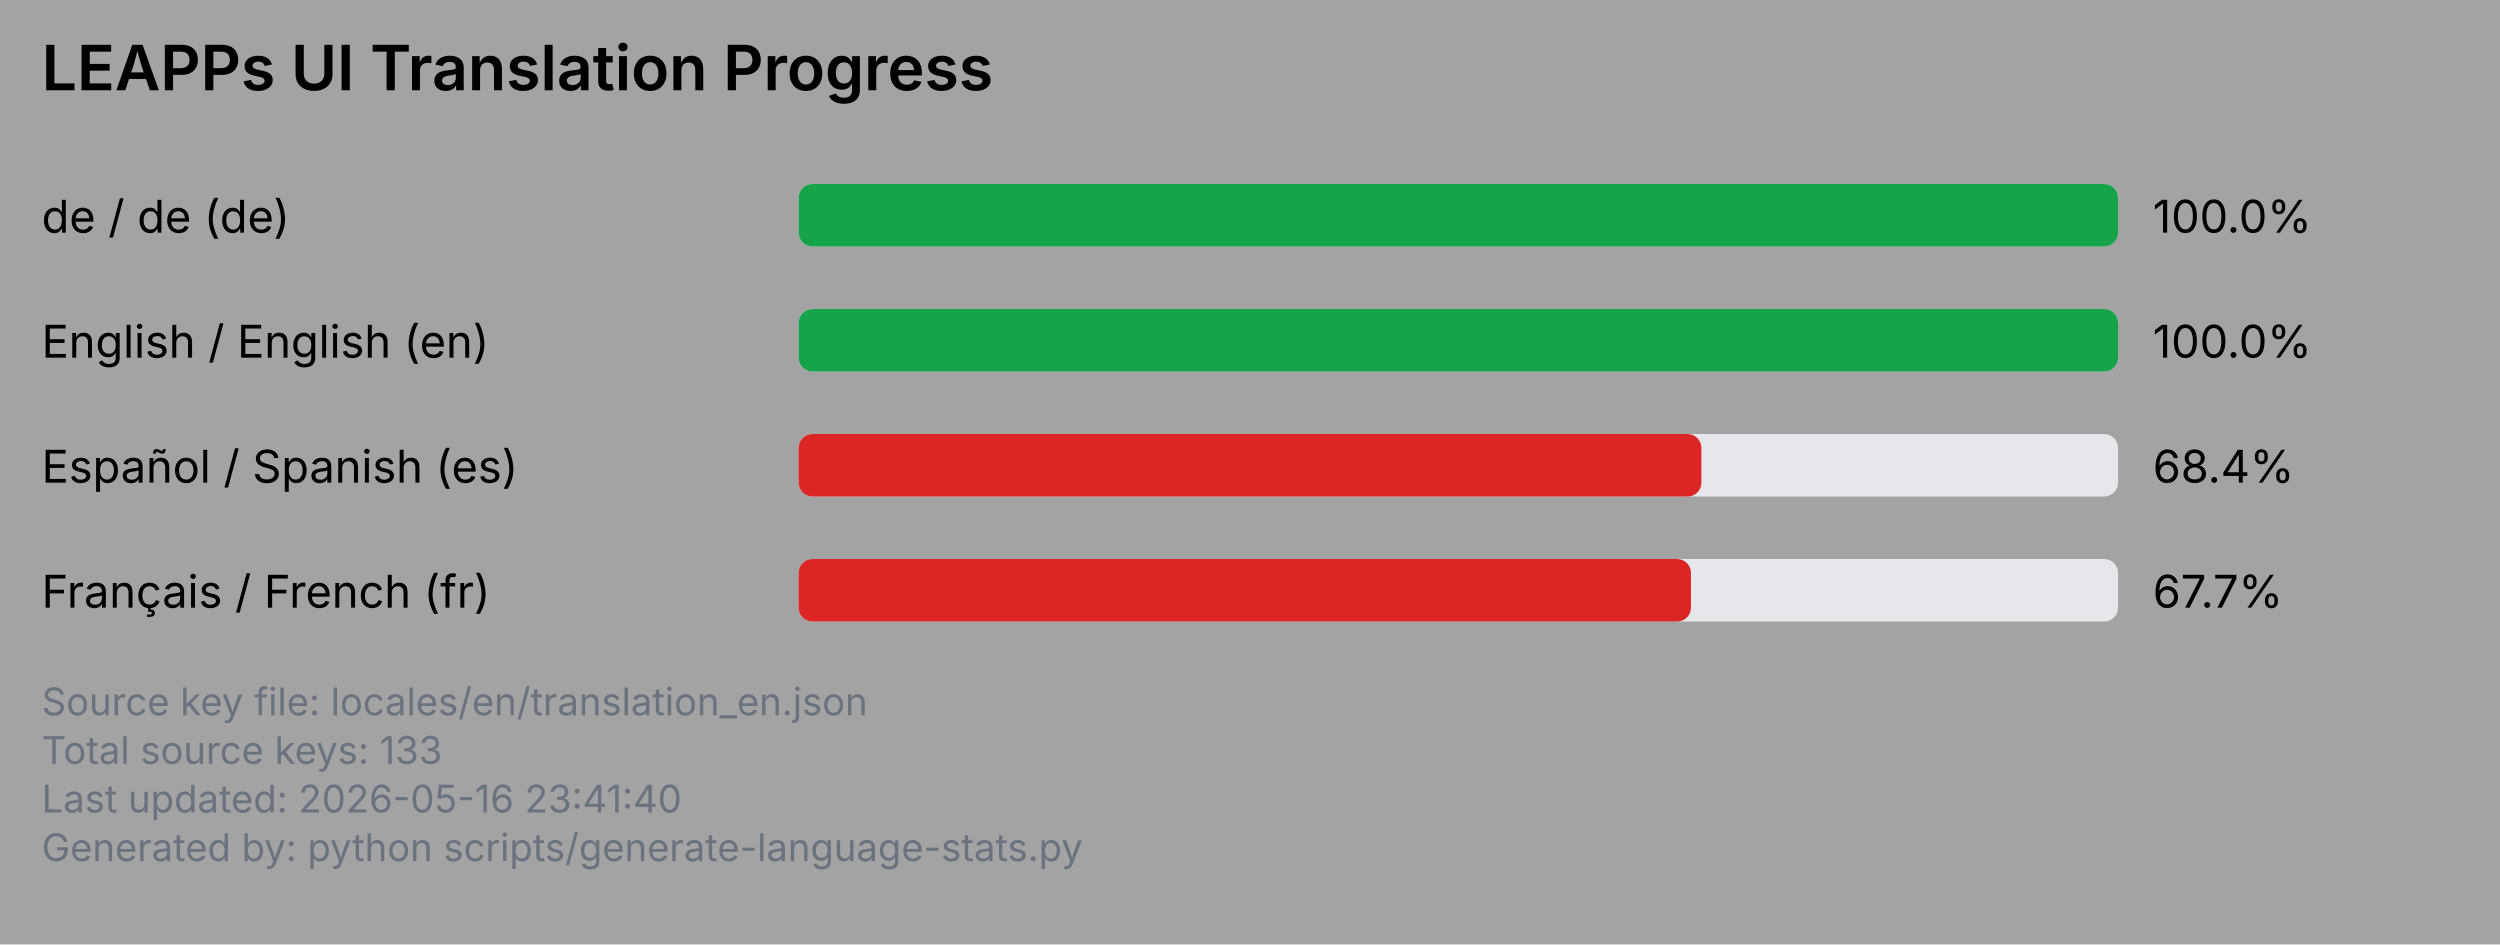
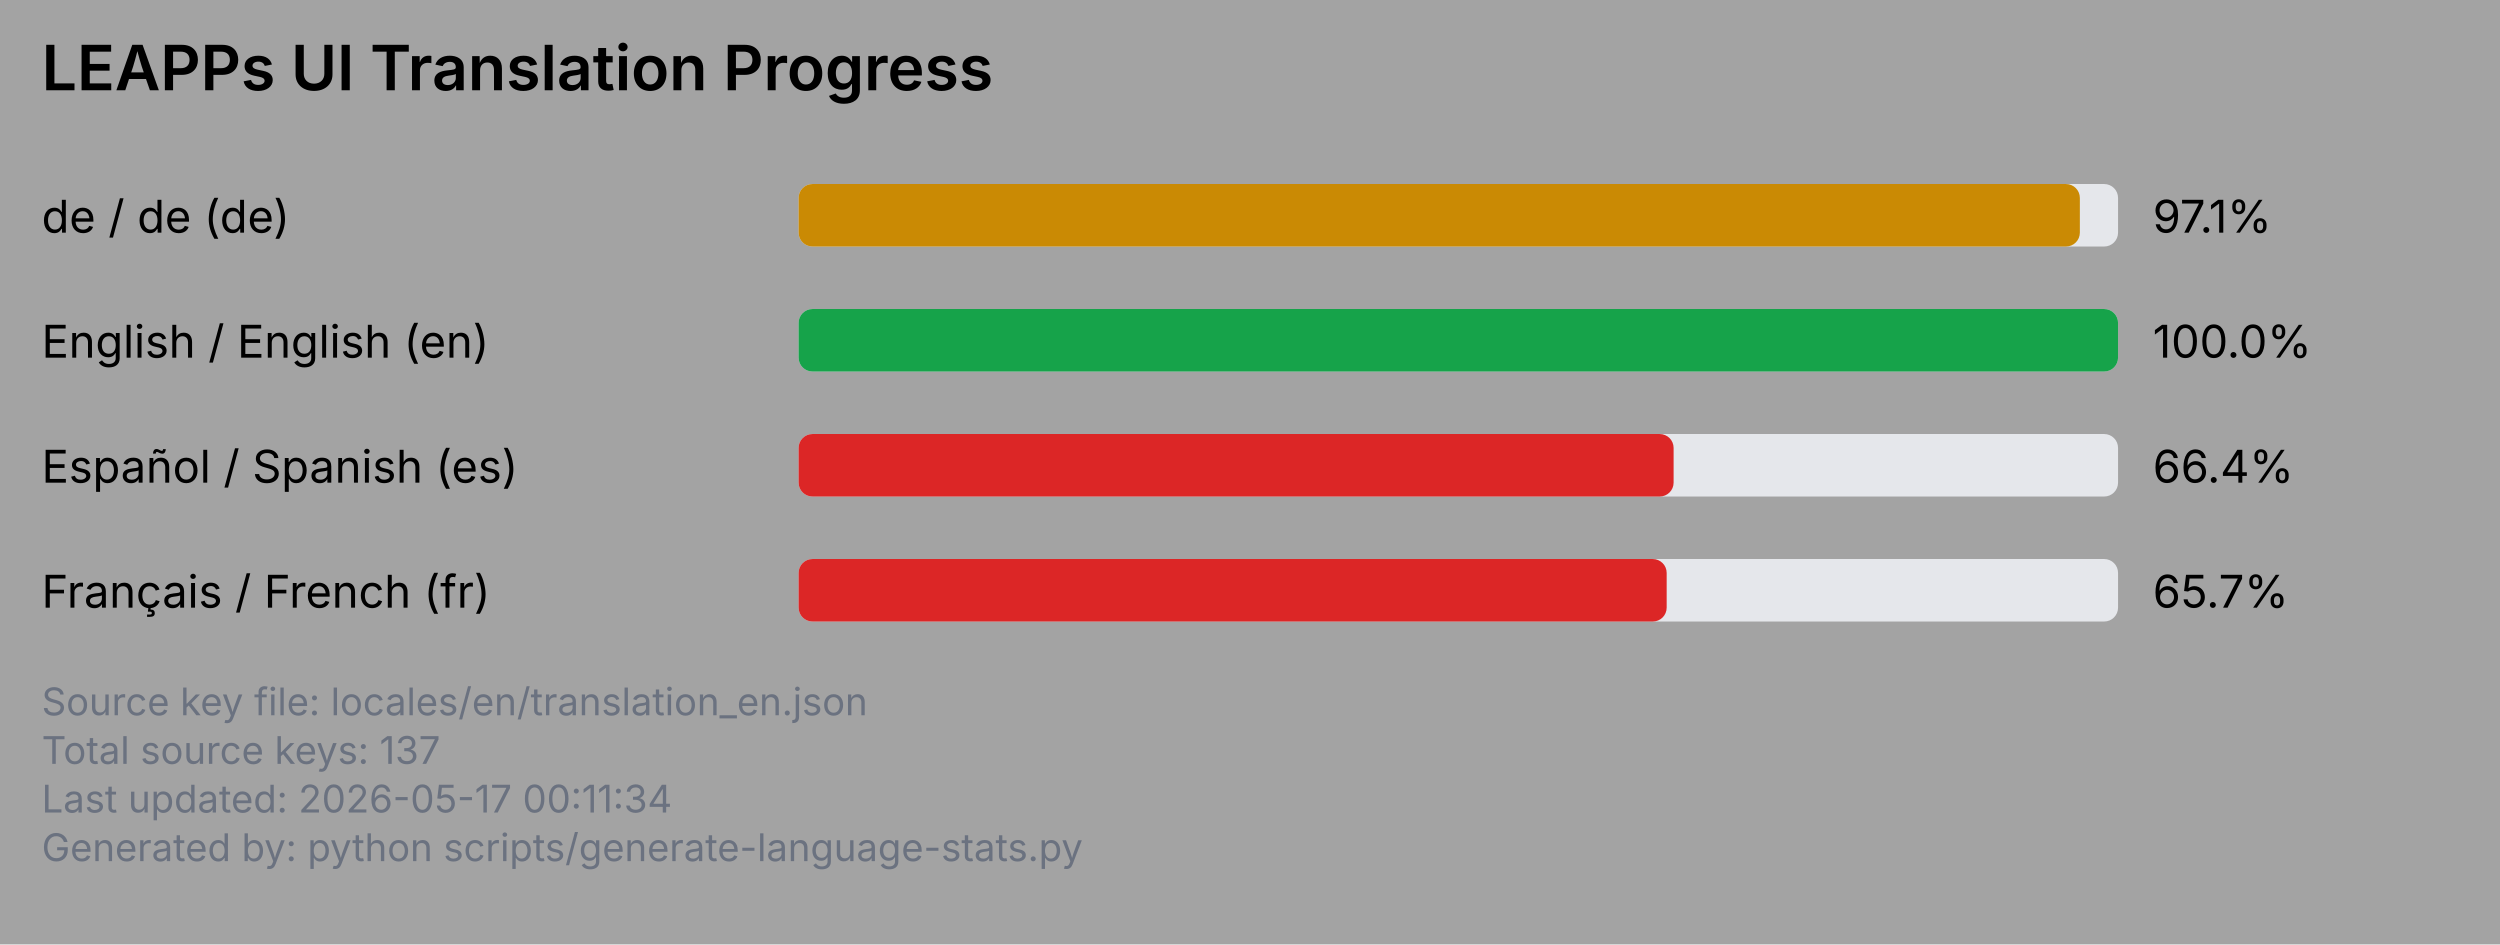
<svg xmlns="http://www.w3.org/2000/svg" viewBox="0 0 720 272" width="720" height="272">
  <rect x="0" y="0" width="720" height="272" fill="#a3a3a3" />
  <text x="12" y="26" font-family="system-ui, -apple-system, Segoe UI, sans-serif" font-size="18" font-weight="600" fill="#000000">LEAPPs UI Translation Progress</text>
  <text x="12" y="67" font-family="system-ui, -apple-system, Segoe UI, sans-serif" font-size="13" fill="#000000">de / de (de)</text>
  <rect x="230" y="53" width="380" height="18" rx="4" ry="4" fill="#e5e7eb" />
-   <rect x="230" y="53" width="380" height="18" rx="4" ry="4" fill="#16a34a" />
-   <text x="620" y="67" font-family="system-ui, -apple-system, Segoe UI, sans-serif" font-size="13" fill="#000000">100.0%</text>
+   <rect x="230" y="53" width="369" height="18" rx="4" ry="4" fill="#ca8a04" />
+   <text x="620" y="67" font-family="system-ui, -apple-system, Segoe UI, sans-serif" font-size="13" fill="#000000">97.1%</text>
  <text x="12" y="103" font-family="system-ui, -apple-system, Segoe UI, sans-serif" font-size="13" fill="#000000">English / English (en)</text>
  <rect x="230" y="89" width="380" height="18" rx="4" ry="4" fill="#e5e7eb" />
  <rect x="230" y="89" width="380" height="18" rx="4" ry="4" fill="#16a34a" />
  <text x="620" y="103" font-family="system-ui, -apple-system, Segoe UI, sans-serif" font-size="13" fill="#000000">100.0%</text>
  <text x="12" y="139" font-family="system-ui, -apple-system, Segoe UI, sans-serif" font-size="13" fill="#000000">Español / Spanish (es)</text>
  <rect x="230" y="125" width="380" height="18" rx="4" ry="4" fill="#e5e7eb" />
-   <rect x="230" y="125" width="260" height="18" rx="4" ry="4" fill="#dc2626" />
-   <text x="620" y="139" font-family="system-ui, -apple-system, Segoe UI, sans-serif" font-size="13" fill="#000000">68.4%</text>
+   <rect x="230" y="125" width="252" height="18" rx="4" ry="4" fill="#dc2626" />
+   <text x="620" y="139" font-family="system-ui, -apple-system, Segoe UI, sans-serif" font-size="13" fill="#000000">66.4%</text>
  <text x="12" y="175" font-family="system-ui, -apple-system, Segoe UI, sans-serif" font-size="13" fill="#000000">Français / French (fr)</text>
  <rect x="230" y="161" width="380" height="18" rx="4" ry="4" fill="#e5e7eb" />
-   <rect x="230" y="161" width="257" height="18" rx="4" ry="4" fill="#dc2626" />
-   <text x="620" y="175" font-family="system-ui, -apple-system, Segoe UI, sans-serif" font-size="13" fill="#000000">67.7%</text>
+   <rect x="230" y="161" width="250" height="18" rx="4" ry="4" fill="#dc2626" />
+   <text x="620" y="175" font-family="system-ui, -apple-system, Segoe UI, sans-serif" font-size="13" fill="#000000">65.7%</text>
  <text x="12" y="206" font-family="system-ui, -apple-system, Segoe UI, sans-serif" font-size="11" fill="#6b7280">Source key file: locales/en/translation_en.json</text>
-   <text x="12" y="220" font-family="system-ui, -apple-system, Segoe UI, sans-serif" font-size="11" fill="#6b7280">Total source keys: 133</text>
-   <text x="12" y="234" font-family="system-ui, -apple-system, Segoe UI, sans-serif" font-size="11" fill="#6b7280">Last updated: 2026-05-16 23:41:40</text>
+   <text x="12" y="220" font-family="system-ui, -apple-system, Segoe UI, sans-serif" font-size="11" fill="#6b7280">Total source keys: 137</text>
+   <text x="12" y="234" font-family="system-ui, -apple-system, Segoe UI, sans-serif" font-size="11" fill="#6b7280">Last updated: 2026-05-17 00:11:34</text>
  <text x="12" y="248" font-family="system-ui, -apple-system, Segoe UI, sans-serif" font-size="11" fill="#6b7280">Generated by: python scripts/generate-language-stats.py</text>
</svg>
